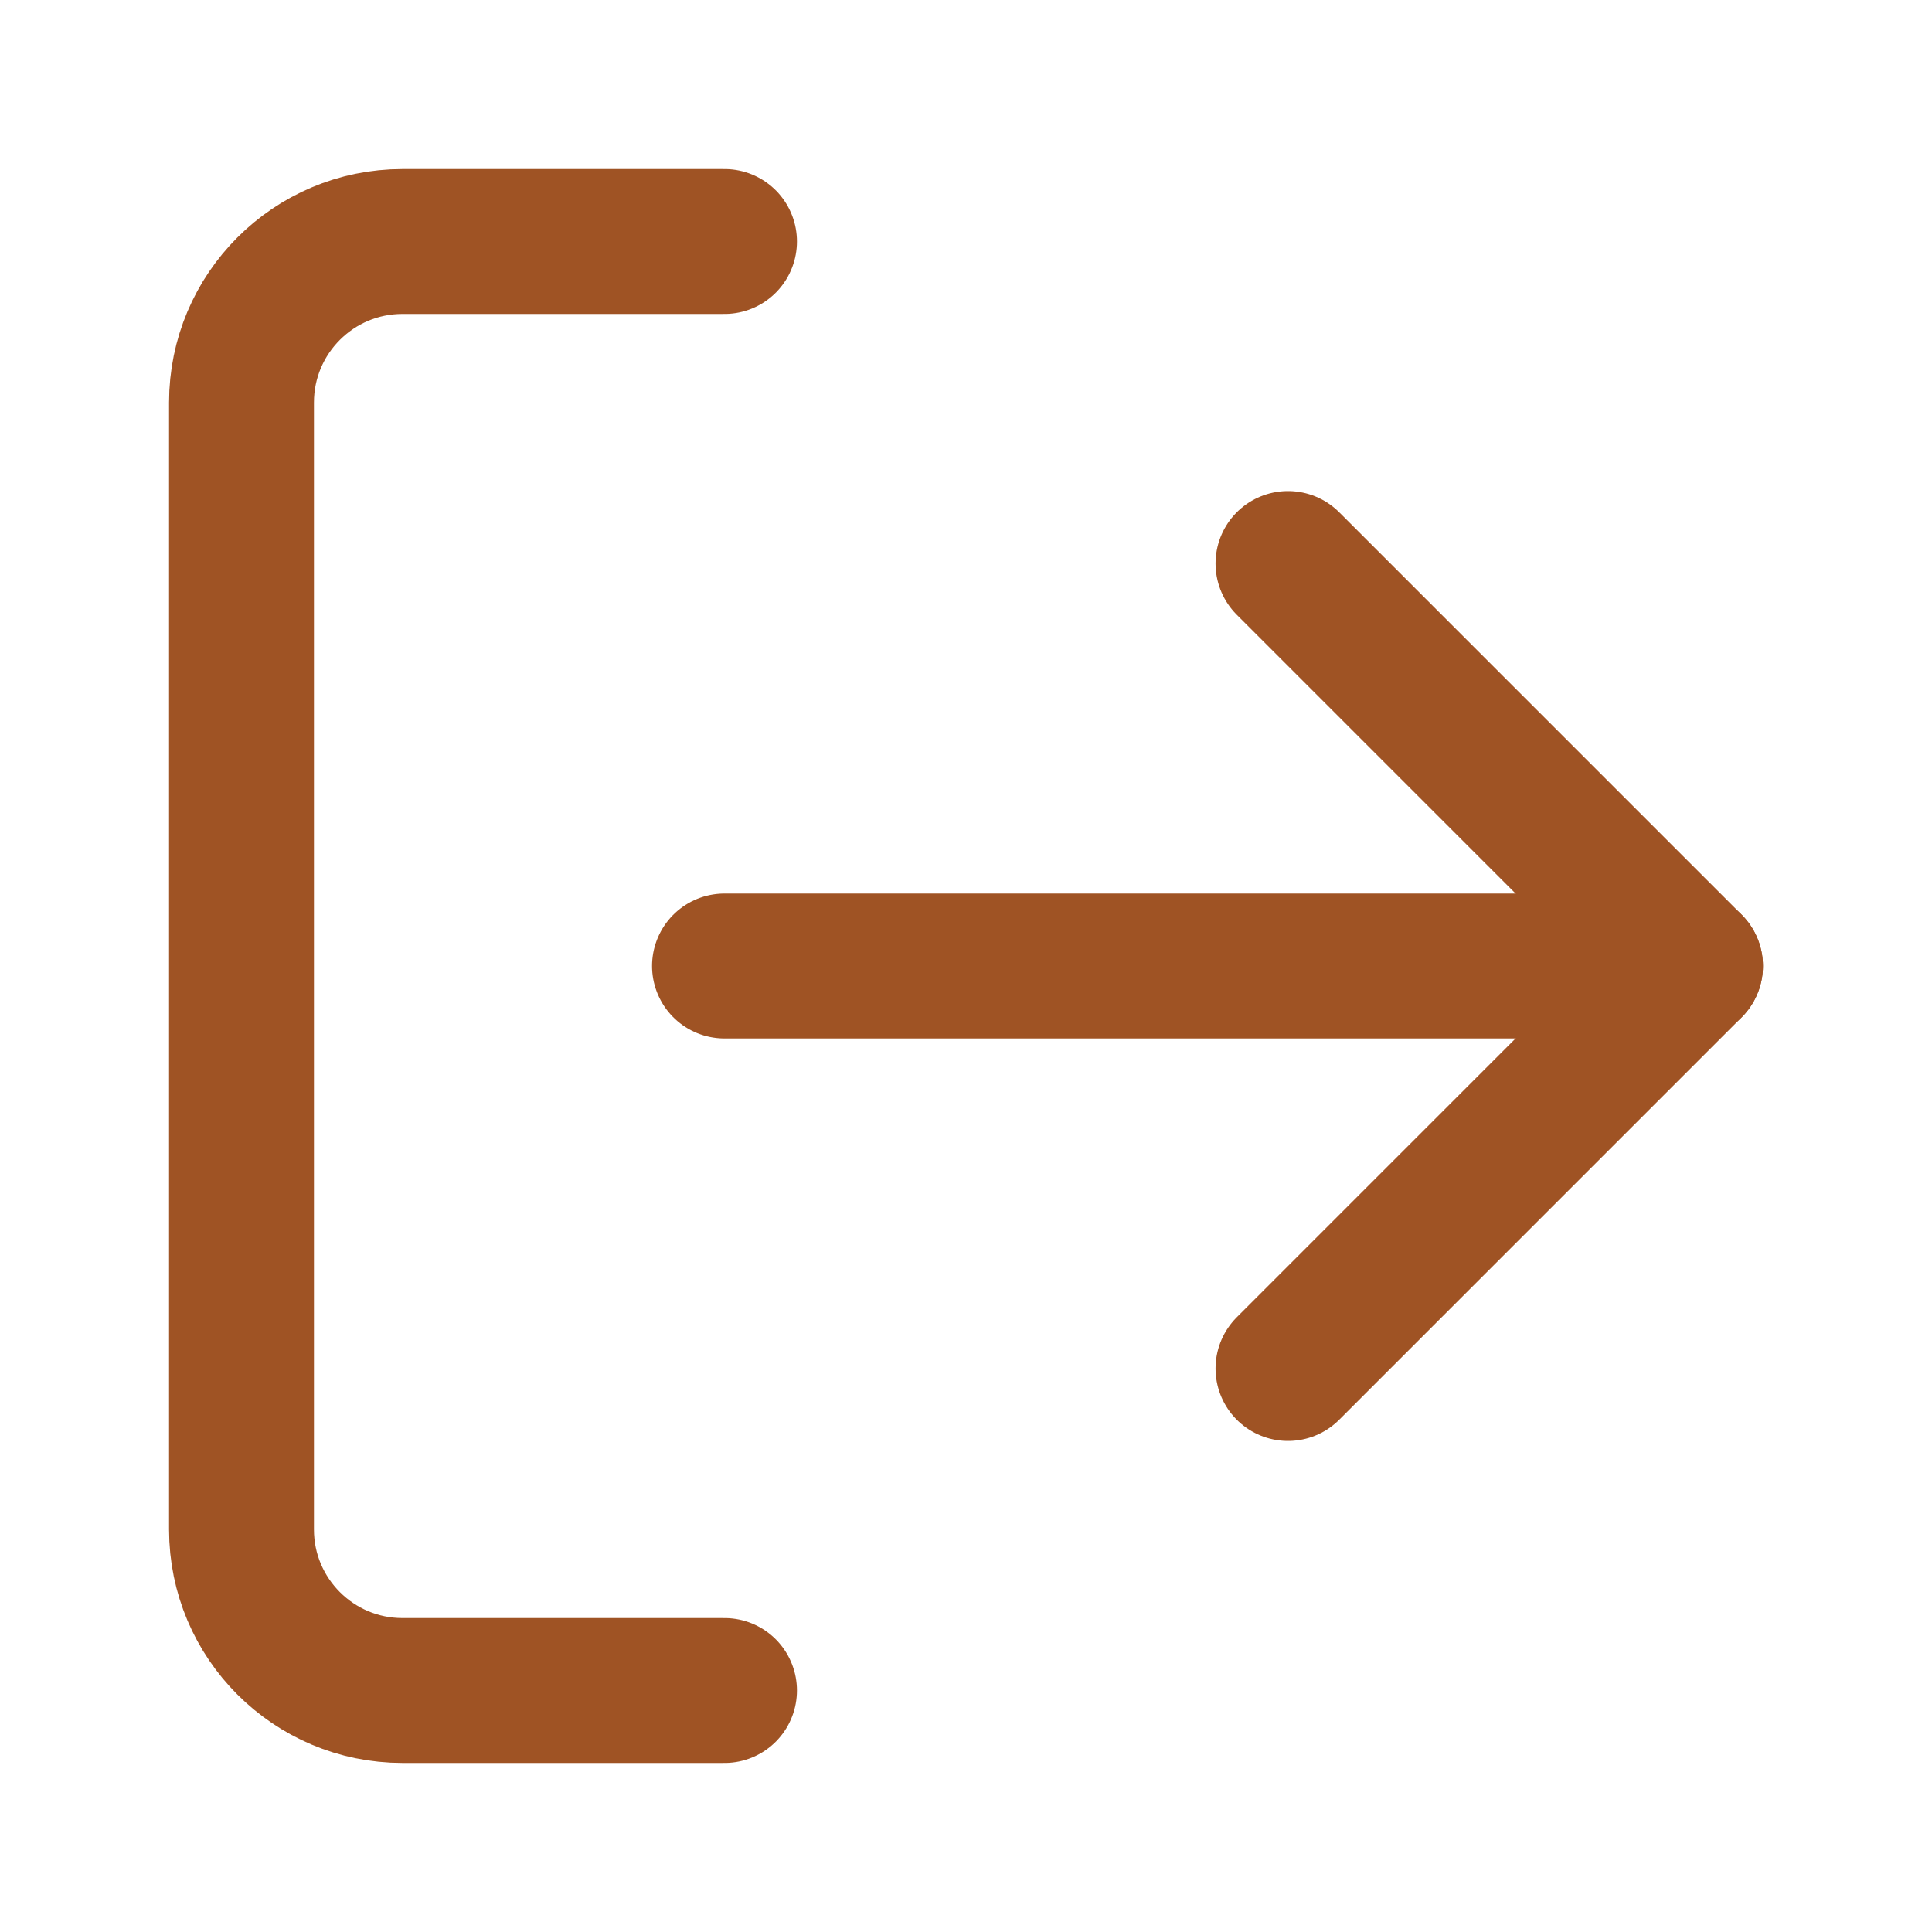
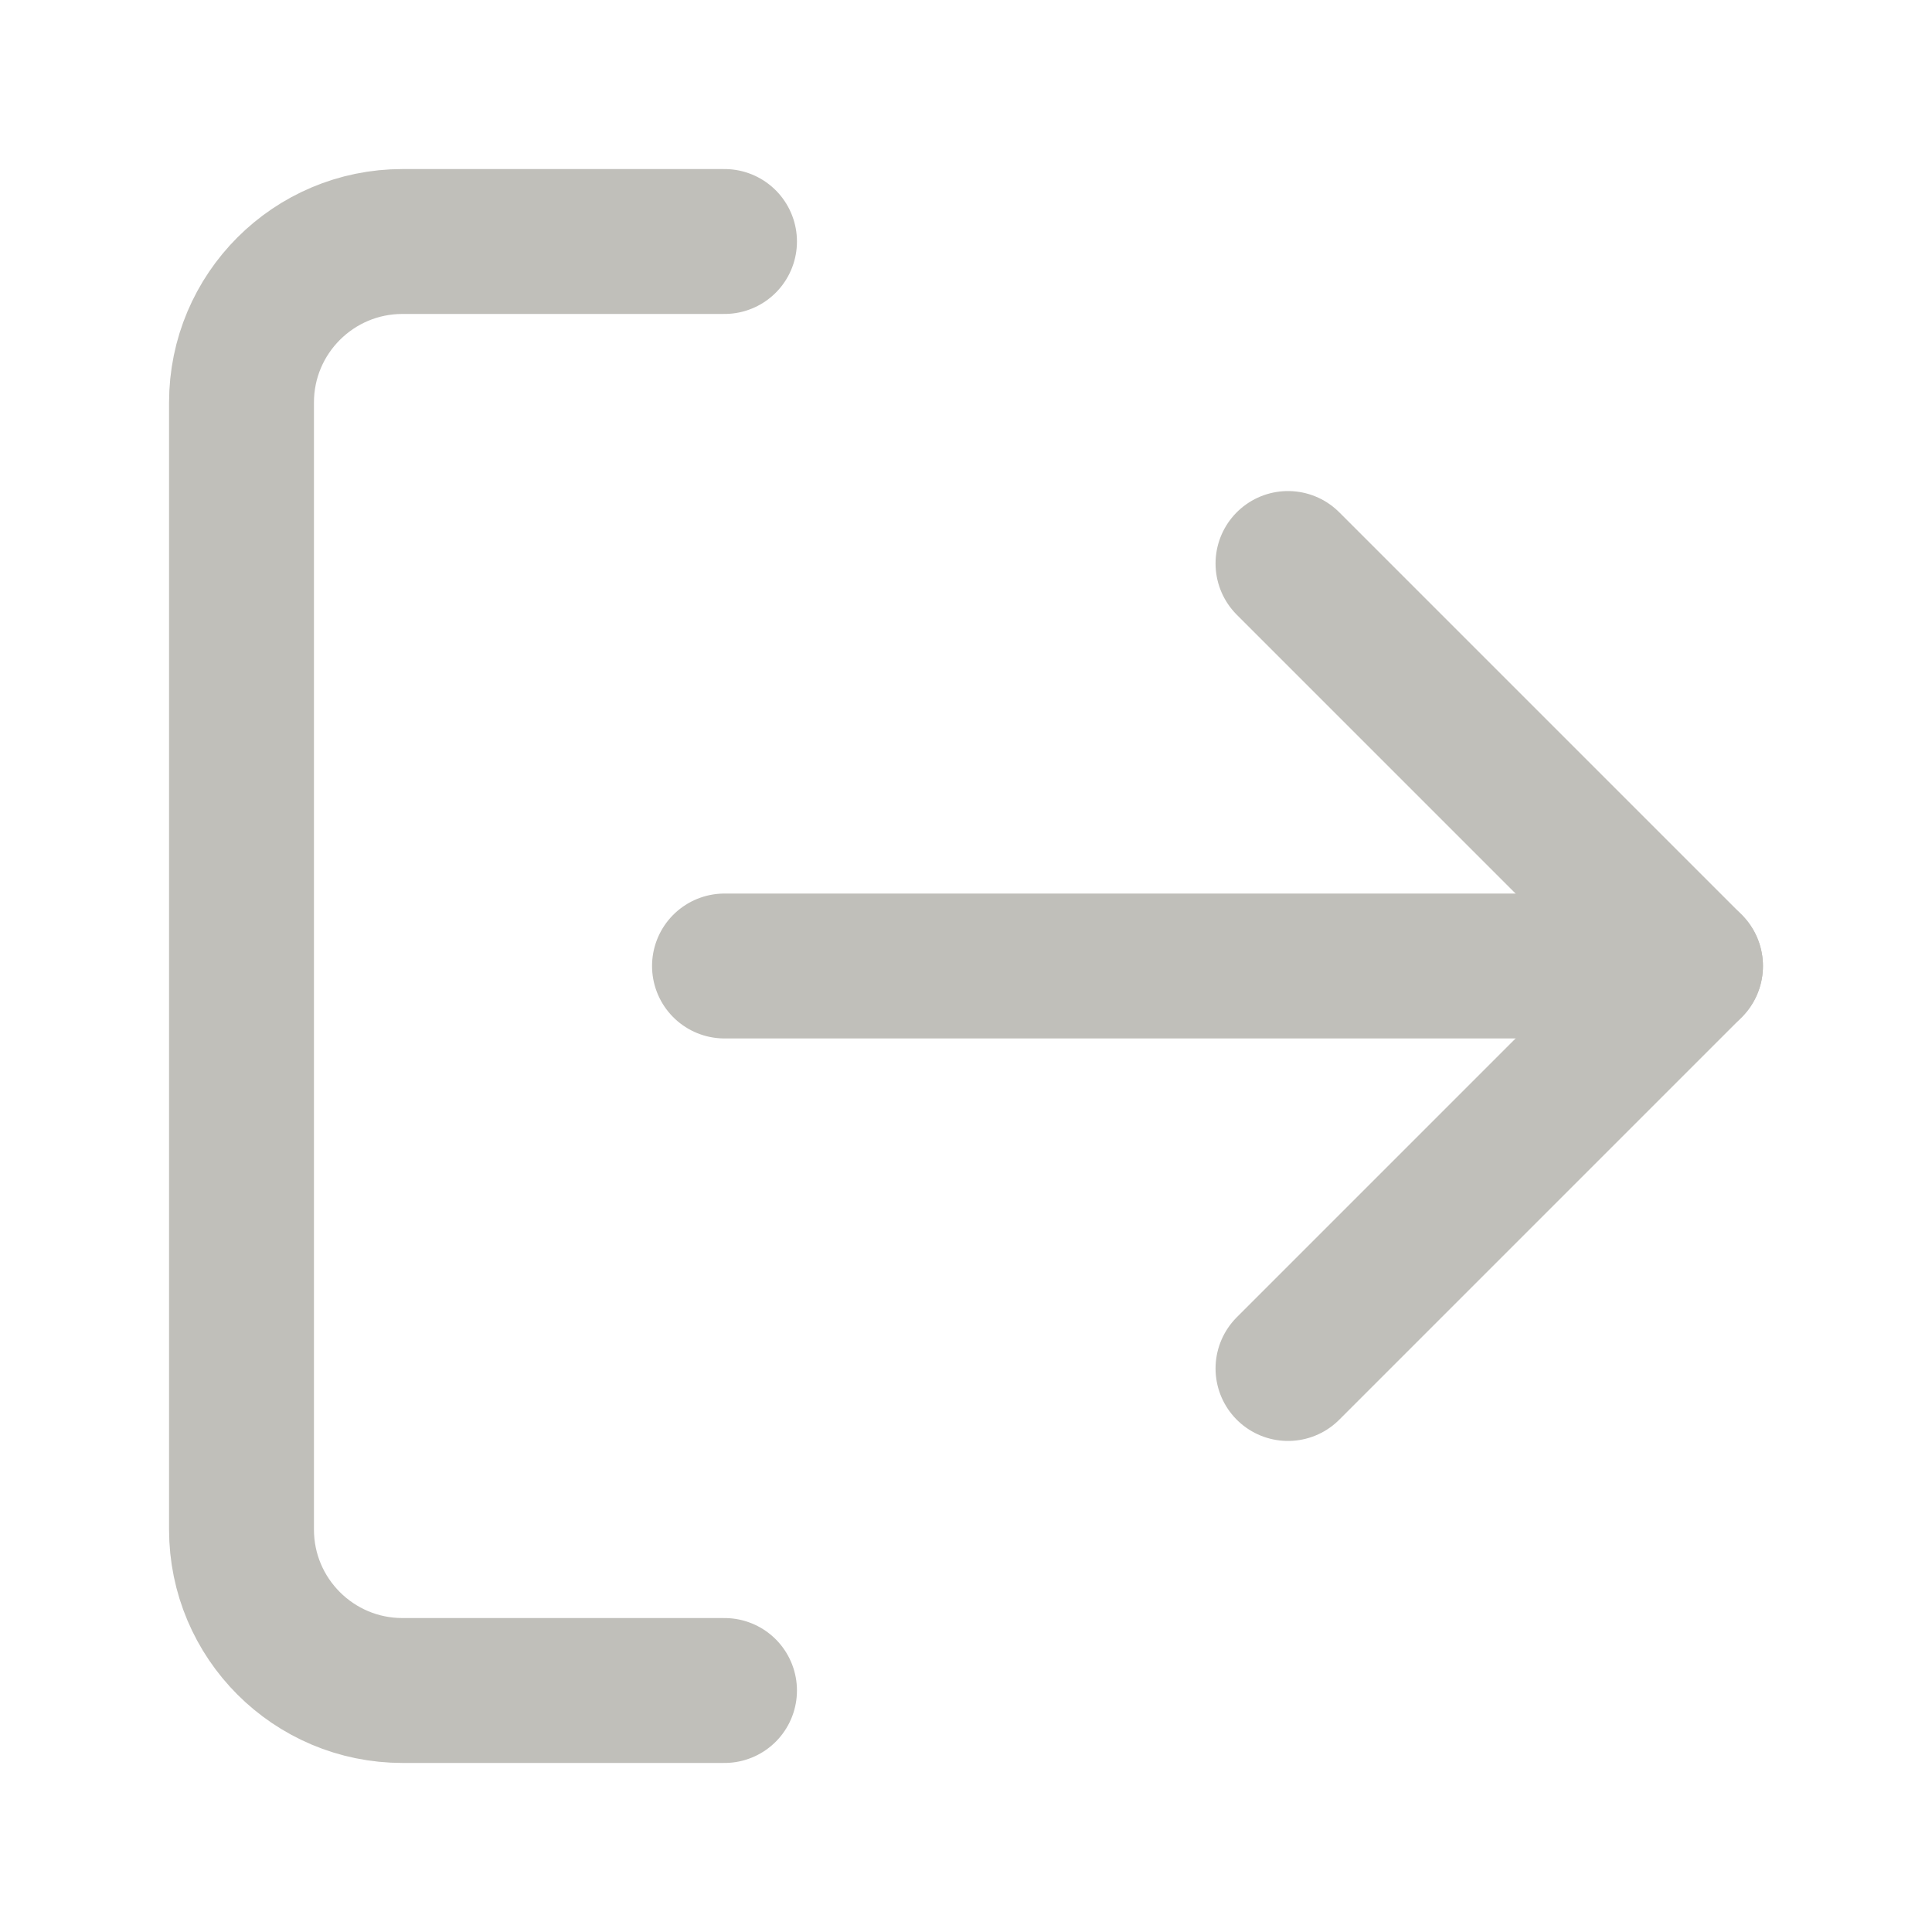
- <svg xmlns="http://www.w3.org/2000/svg" viewBox="0 0 24 24" fill="none" stroke="#9F5324" stroke-width="1.8" stroke-linecap="round" stroke-linejoin="round">
+ <svg xmlns="http://www.w3.org/2000/svg" viewBox="0 0 24 24" fill="none" stroke="#C0BFBA" stroke-width="1.8" stroke-linecap="round" stroke-linejoin="round">
  <path d="M9 21H5a2 2 0 0 1-2-2V5a2 2 0 0 1 2-2h4" />
  <polyline points="16 17 21 12 16 7" />
  <line x1="21" y1="12" x2="9" y2="12" />
</svg>
